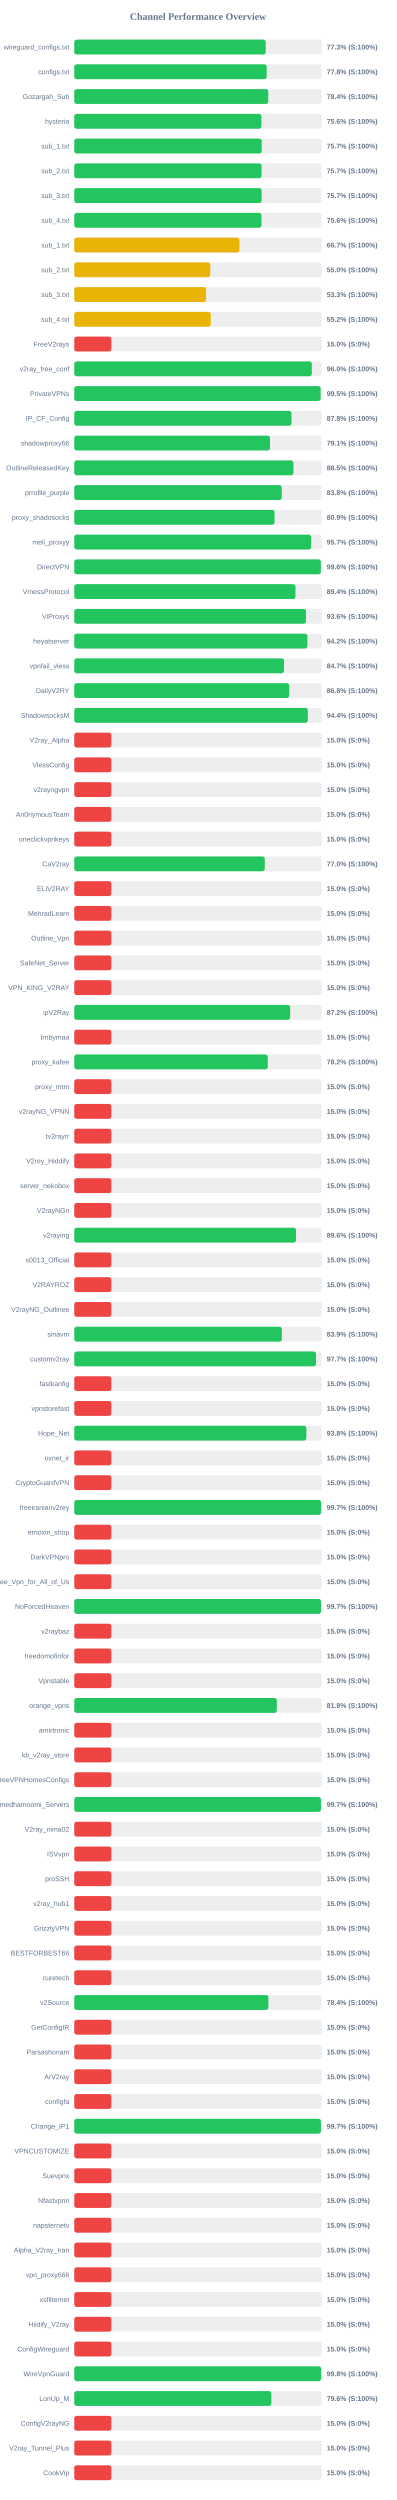
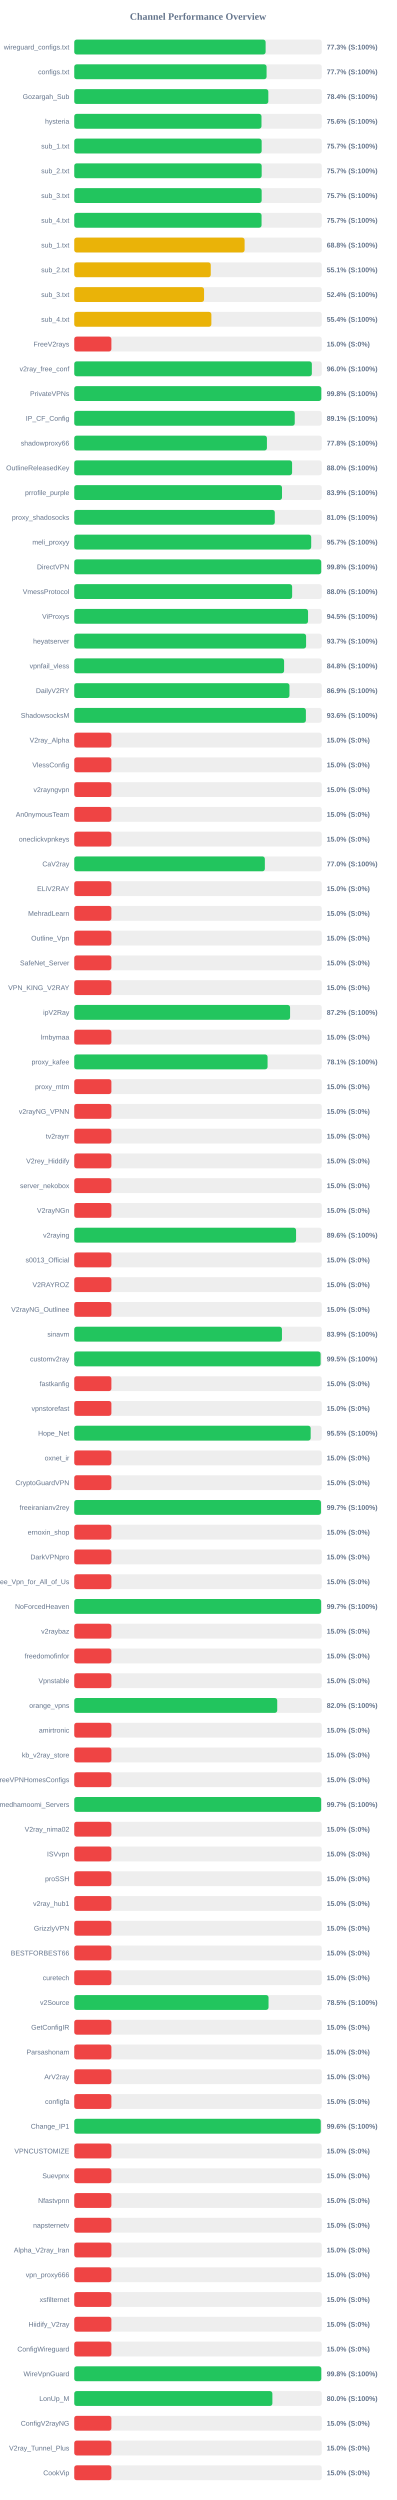
<svg xmlns="http://www.w3.org/2000/svg" width="800" height="5050" version="1.1">
  <style>
        .row { font: 14px Arial; fill: #64748b; }
        .score { font: bold 14px Arial; fill: #64748b; }
    </style>
  <text x="400" y="40" text-anchor="middle" font-size="20px" font-weight="bold" fill="#64748b">Channel Performance Overview</text>
  <rect x="150" y="80" width="500" height="30" fill="#eee" rx="5" />
-   <rect x="150" y="80" width="386.75" height="30" fill="#22c55e" rx="5" />
+   <rect x="150" y="80" width="386.55" height="30" fill="#22c55e" rx="5" />
  <text x="140" y="100" text-anchor="end" class="row">wireguard_configs.txt</text>
  <text x="660" y="100" text-anchor="start" class="score">77.3% (S:100%)</text>
  <rect x="150" y="130" width="500" height="30" fill="#eee" rx="5" />
-   <rect x="150" y="130" width="388.75" height="30" fill="#22c55e" rx="5" />
+   <rect x="150" y="130" width="388.5" height="30" fill="#22c55e" rx="5" />
  <text x="140" y="150" text-anchor="end" class="row">configs.txt</text>
-   <text x="660" y="150" text-anchor="start" class="score">77.8% (S:100%)</text>
+   <text x="660" y="150" text-anchor="start" class="score">77.7% (S:100%)</text>
  <rect x="150" y="180" width="500" height="30" fill="#eee" rx="5" />
-   <rect x="150" y="180" width="391.85" height="30" fill="#22c55e" rx="5" />
+   <rect x="150" y="180" width="392.0" height="30" fill="#22c55e" rx="5" />
  <text x="140" y="200" text-anchor="end" class="row">Gozargah_Sub</text>
  <text x="660" y="200" text-anchor="start" class="score">78.4% (S:100%)</text>
  <rect x="150" y="230" width="500" height="30" fill="#eee" rx="5" />
-   <rect x="150" y="230" width="378.05" height="30" fill="#22c55e" rx="5" />
+   <rect x="150" y="230" width="378.2" height="30" fill="#22c55e" rx="5" />
  <text x="140" y="250" text-anchor="end" class="row">hysteria</text>
  <text x="660" y="250" text-anchor="start" class="score">75.6% (S:100%)</text>
  <rect x="150" y="280" width="500" height="30" fill="#eee" rx="5" />
-   <rect x="150" y="280" width="378.65" height="30" fill="#22c55e" rx="5" />
+   <rect x="150" y="280" width="378.55" height="30" fill="#22c55e" rx="5" />
  <text x="140" y="300" text-anchor="end" class="row">sub_1.txt</text>
  <text x="660" y="300" text-anchor="start" class="score">75.7% (S:100%)</text>
  <rect x="150" y="330" width="500" height="30" fill="#eee" rx="5" />
-   <rect x="150" y="330" width="378.3" height="30" fill="#22c55e" rx="5" />
+   <rect x="150" y="330" width="378.6" height="30" fill="#22c55e" rx="5" />
  <text x="140" y="350" text-anchor="end" class="row">sub_2.txt</text>
  <text x="660" y="350" text-anchor="start" class="score">75.7% (S:100%)</text>
  <rect x="150" y="380" width="500" height="30" fill="#eee" rx="5" />
-   <rect x="150" y="380" width="378.45" height="30" fill="#22c55e" rx="5" />
+   <rect x="150" y="380" width="378.55" height="30" fill="#22c55e" rx="5" />
  <text x="140" y="400" text-anchor="end" class="row">sub_3.txt</text>
  <text x="660" y="400" text-anchor="start" class="score">75.7% (S:100%)</text>
  <rect x="150" y="430" width="500" height="30" fill="#eee" rx="5" />
-   <rect x="150" y="430" width="378.15" height="30" fill="#22c55e" rx="5" />
+   <rect x="150" y="430" width="378.35" height="30" fill="#22c55e" rx="5" />
  <text x="140" y="450" text-anchor="end" class="row">sub_4.txt</text>
-   <text x="660" y="450" text-anchor="start" class="score">75.6% (S:100%)</text>
+   <text x="660" y="450" text-anchor="start" class="score">75.7% (S:100%)</text>
  <rect x="150" y="480" width="500" height="30" fill="#eee" rx="5" />
-   <rect x="150" y="480" width="333.7" height="30" fill="#eab308" rx="5" />
+   <rect x="150" y="480" width="344.1" height="30" fill="#eab308" rx="5" />
  <text x="140" y="500" text-anchor="end" class="row">sub_1.txt</text>
-   <text x="660" y="500" text-anchor="start" class="score">66.7% (S:100%)</text>
+   <text x="660" y="500" text-anchor="start" class="score">68.8% (S:100%)</text>
  <rect x="150" y="530" width="500" height="30" fill="#eee" rx="5" />
-   <rect x="150" y="530" width="274.8" height="30" fill="#eab308" rx="5" />
+   <rect x="150" y="530" width="275.75" height="30" fill="#eab308" rx="5" />
  <text x="140" y="550" text-anchor="end" class="row">sub_2.txt</text>
-   <text x="660" y="550" text-anchor="start" class="score">55.0% (S:100%)</text>
+   <text x="660" y="550" text-anchor="start" class="score">55.1% (S:100%)</text>
  <rect x="150" y="580" width="500" height="30" fill="#eee" rx="5" />
-   <rect x="150" y="580" width="266.3" height="30" fill="#eab308" rx="5" />
+   <rect x="150" y="580" width="262.2" height="30" fill="#eab308" rx="5" />
  <text x="140" y="600" text-anchor="end" class="row">sub_3.txt</text>
-   <text x="660" y="600" text-anchor="start" class="score">53.3% (S:100%)</text>
+   <text x="660" y="600" text-anchor="start" class="score">52.4% (S:100%)</text>
  <rect x="150" y="630" width="500" height="30" fill="#eee" rx="5" />
-   <rect x="150" y="630" width="275.85" height="30" fill="#eab308" rx="5" />
+   <rect x="150" y="630" width="276.95" height="30" fill="#eab308" rx="5" />
  <text x="140" y="650" text-anchor="end" class="row">sub_4.txt</text>
-   <text x="660" y="650" text-anchor="start" class="score">55.2% (S:100%)</text>
+   <text x="660" y="650" text-anchor="start" class="score">55.4% (S:100%)</text>
  <rect x="150" y="680" width="500" height="30" fill="#eee" rx="5" />
  <rect x="150" y="680" width="75.0" height="30" fill="#ef4444" rx="5" />
  <text x="140" y="700" text-anchor="end" class="row">FreeV2rays</text>
  <text x="660" y="700" text-anchor="start" class="score">15.0% (S:0%)</text>
  <rect x="150" y="730" width="500" height="30" fill="#eee" rx="5" />
-   <rect x="150" y="730" width="479.9" height="30" fill="#22c55e" rx="5" />
+   <rect x="150" y="730" width="479.95" height="30" fill="#22c55e" rx="5" />
  <text x="140" y="750" text-anchor="end" class="row">v2ray_free_conf</text>
  <text x="660" y="750" text-anchor="start" class="score">96.0% (S:100%)</text>
  <rect x="150" y="780" width="500" height="30" fill="#eee" rx="5" />
-   <rect x="150" y="780" width="497.75" height="30" fill="#22c55e" rx="5" />
+   <rect x="150" y="780" width="499.0" height="30" fill="#22c55e" rx="5" />
  <text x="140" y="800" text-anchor="end" class="row">PrivateVPNs</text>
-   <text x="660" y="800" text-anchor="start" class="score">99.5% (S:100%)</text>
+   <text x="660" y="800" text-anchor="start" class="score">99.8% (S:100%)</text>
  <rect x="150" y="830" width="500" height="30" fill="#eee" rx="5" />
-   <rect x="150" y="830" width="438.85" height="30" fill="#22c55e" rx="5" />
+   <rect x="150" y="830" width="445.4" height="30" fill="#22c55e" rx="5" />
  <text x="140" y="850" text-anchor="end" class="row">IP_CF_Config</text>
-   <text x="660" y="850" text-anchor="start" class="score">87.8% (S:100%)</text>
+   <text x="660" y="850" text-anchor="start" class="score">89.1% (S:100%)</text>
  <rect x="150" y="880" width="500" height="30" fill="#eee" rx="5" />
-   <rect x="150" y="880" width="395.4" height="30" fill="#22c55e" rx="5" />
+   <rect x="150" y="880" width="389.2" height="30" fill="#22c55e" rx="5" />
  <text x="140" y="900" text-anchor="end" class="row">shadowproxy66</text>
-   <text x="660" y="900" text-anchor="start" class="score">79.1% (S:100%)</text>
+   <text x="660" y="900" text-anchor="start" class="score">77.8% (S:100%)</text>
  <rect x="150" y="930" width="500" height="30" fill="#eee" rx="5" />
-   <rect x="150" y="930" width="442.75" height="30" fill="#22c55e" rx="5" />
+   <rect x="150" y="930" width="440.0" height="30" fill="#22c55e" rx="5" />
  <text x="140" y="950" text-anchor="end" class="row">OutlineReleasedKey</text>
-   <text x="660" y="950" text-anchor="start" class="score">88.5% (S:100%)</text>
+   <text x="660" y="950" text-anchor="start" class="score">88.0% (S:100%)</text>
  <rect x="150" y="980" width="500" height="30" fill="#eee" rx="5" />
-   <rect x="150" y="980" width="419.15" height="30" fill="#22c55e" rx="5" />
+   <rect x="150" y="980" width="419.65" height="30" fill="#22c55e" rx="5" />
  <text x="140" y="1000" text-anchor="end" class="row">prrofile_purple</text>
-   <text x="660" y="1000" text-anchor="start" class="score">83.8% (S:100%)</text>
+   <text x="660" y="1000" text-anchor="start" class="score">83.9% (S:100%)</text>
  <rect x="150" y="1030" width="500" height="30" fill="#eee" rx="5" />
-   <rect x="150" y="1030" width="404.55" height="30" fill="#22c55e" rx="5" />
+   <rect x="150" y="1030" width="405.1" height="30" fill="#22c55e" rx="5" />
  <text x="140" y="1050" text-anchor="end" class="row">proxy_shadosocks</text>
-   <text x="660" y="1050" text-anchor="start" class="score">80.9% (S:100%)</text>
+   <text x="660" y="1050" text-anchor="start" class="score">81.0% (S:100%)</text>
  <rect x="150" y="1080" width="500" height="30" fill="#eee" rx="5" />
-   <rect x="150" y="1080" width="478.5" height="30" fill="#22c55e" rx="5" />
+   <rect x="150" y="1080" width="478.6" height="30" fill="#22c55e" rx="5" />
  <text x="140" y="1100" text-anchor="end" class="row">meli_proxyy</text>
  <text x="660" y="1100" text-anchor="start" class="score">95.7% (S:100%)</text>
  <rect x="150" y="1130" width="500" height="30" fill="#eee" rx="5" />
-   <rect x="150" y="1130" width="498.15" height="30" fill="#22c55e" rx="5" />
+   <rect x="150" y="1130" width="498.85" height="30" fill="#22c55e" rx="5" />
  <text x="140" y="1150" text-anchor="end" class="row">DirectVPN</text>
-   <text x="660" y="1150" text-anchor="start" class="score">99.6% (S:100%)</text>
+   <text x="660" y="1150" text-anchor="start" class="score">99.8% (S:100%)</text>
  <rect x="150" y="1180" width="500" height="30" fill="#eee" rx="5" />
-   <rect x="150" y="1180" width="446.85" height="30" fill="#22c55e" rx="5" />
+   <rect x="150" y="1180" width="440.1" height="30" fill="#22c55e" rx="5" />
  <text x="140" y="1200" text-anchor="end" class="row">VmessProtocol</text>
-   <text x="660" y="1200" text-anchor="start" class="score">89.4% (S:100%)</text>
+   <text x="660" y="1200" text-anchor="start" class="score">88.0% (S:100%)</text>
  <rect x="150" y="1230" width="500" height="30" fill="#eee" rx="5" />
-   <rect x="150" y="1230" width="468.2" height="30" fill="#22c55e" rx="5" />
+   <rect x="150" y="1230" width="472.25" height="30" fill="#22c55e" rx="5" />
  <text x="140" y="1250" text-anchor="end" class="row">ViProxys</text>
-   <text x="660" y="1250" text-anchor="start" class="score">93.6% (S:100%)</text>
+   <text x="660" y="1250" text-anchor="start" class="score">94.5% (S:100%)</text>
  <rect x="150" y="1280" width="500" height="30" fill="#eee" rx="5" />
-   <rect x="150" y="1280" width="470.95" height="30" fill="#22c55e" rx="5" />
+   <rect x="150" y="1280" width="468.3" height="30" fill="#22c55e" rx="5" />
  <text x="140" y="1300" text-anchor="end" class="row">heyatserver</text>
-   <text x="660" y="1300" text-anchor="start" class="score">94.2% (S:100%)</text>
+   <text x="660" y="1300" text-anchor="start" class="score">93.7% (S:100%)</text>
  <rect x="150" y="1330" width="500" height="30" fill="#eee" rx="5" />
-   <rect x="150" y="1330" width="423.7" height="30" fill="#22c55e" rx="5" />
+   <rect x="150" y="1330" width="423.85" height="30" fill="#22c55e" rx="5" />
  <text x="140" y="1350" text-anchor="end" class="row">vpnfail_vless</text>
-   <text x="660" y="1350" text-anchor="start" class="score">84.7% (S:100%)</text>
+   <text x="660" y="1350" text-anchor="start" class="score">84.8% (S:100%)</text>
  <rect x="150" y="1380" width="500" height="30" fill="#eee" rx="5" />
-   <rect x="150" y="1380" width="434.2" height="30" fill="#22c55e" rx="5" />
+   <rect x="150" y="1380" width="434.7" height="30" fill="#22c55e" rx="5" />
  <text x="140" y="1400" text-anchor="end" class="row">DailyV2RY</text>
-   <text x="660" y="1400" text-anchor="start" class="score">86.8% (S:100%)</text>
+   <text x="660" y="1400" text-anchor="start" class="score">86.9% (S:100%)</text>
  <rect x="150" y="1430" width="500" height="30" fill="#eee" rx="5" />
-   <rect x="150" y="1430" width="471.9" height="30" fill="#22c55e" rx="5" />
+   <rect x="150" y="1430" width="467.9" height="30" fill="#22c55e" rx="5" />
  <text x="140" y="1450" text-anchor="end" class="row">ShadowsocksM</text>
-   <text x="660" y="1450" text-anchor="start" class="score">94.4% (S:100%)</text>
+   <text x="660" y="1450" text-anchor="start" class="score">93.6% (S:100%)</text>
  <rect x="150" y="1480" width="500" height="30" fill="#eee" rx="5" />
  <rect x="150" y="1480" width="75.0" height="30" fill="#ef4444" rx="5" />
  <text x="140" y="1500" text-anchor="end" class="row">V2ray_Alpha</text>
  <text x="660" y="1500" text-anchor="start" class="score">15.0% (S:0%)</text>
  <rect x="150" y="1530" width="500" height="30" fill="#eee" rx="5" />
  <rect x="150" y="1530" width="75.0" height="30" fill="#ef4444" rx="5" />
  <text x="140" y="1550" text-anchor="end" class="row">VlessConfig</text>
  <text x="660" y="1550" text-anchor="start" class="score">15.0% (S:0%)</text>
  <rect x="150" y="1580" width="500" height="30" fill="#eee" rx="5" />
  <rect x="150" y="1580" width="75.0" height="30" fill="#ef4444" rx="5" />
  <text x="140" y="1600" text-anchor="end" class="row">v2rayngvpn</text>
  <text x="660" y="1600" text-anchor="start" class="score">15.0% (S:0%)</text>
  <rect x="150" y="1630" width="500" height="30" fill="#eee" rx="5" />
  <rect x="150" y="1630" width="75.0" height="30" fill="#ef4444" rx="5" />
  <text x="140" y="1650" text-anchor="end" class="row">An0nymousTeam</text>
  <text x="660" y="1650" text-anchor="start" class="score">15.0% (S:0%)</text>
  <rect x="150" y="1680" width="500" height="30" fill="#eee" rx="5" />
  <rect x="150" y="1680" width="75.0" height="30" fill="#ef4444" rx="5" />
  <text x="140" y="1700" text-anchor="end" class="row">oneclickvpnkeys</text>
  <text x="660" y="1700" text-anchor="start" class="score">15.0% (S:0%)</text>
  <rect x="150" y="1730" width="500" height="30" fill="#eee" rx="5" />
-   <rect x="150" y="1730" width="384.85" height="30" fill="#22c55e" rx="5" />
+   <rect x="150" y="1730" width="385.0" height="30" fill="#22c55e" rx="5" />
  <text x="140" y="1750" text-anchor="end" class="row">CaV2ray</text>
  <text x="660" y="1750" text-anchor="start" class="score">77.0% (S:100%)</text>
  <rect x="150" y="1780" width="500" height="30" fill="#eee" rx="5" />
  <rect x="150" y="1780" width="75.0" height="30" fill="#ef4444" rx="5" />
  <text x="140" y="1800" text-anchor="end" class="row">ELiV2RAY</text>
  <text x="660" y="1800" text-anchor="start" class="score">15.0% (S:0%)</text>
  <rect x="150" y="1830" width="500" height="30" fill="#eee" rx="5" />
  <rect x="150" y="1830" width="75.0" height="30" fill="#ef4444" rx="5" />
  <text x="140" y="1850" text-anchor="end" class="row">MehradLearn</text>
  <text x="660" y="1850" text-anchor="start" class="score">15.0% (S:0%)</text>
  <rect x="150" y="1880" width="500" height="30" fill="#eee" rx="5" />
  <rect x="150" y="1880" width="75.0" height="30" fill="#ef4444" rx="5" />
  <text x="140" y="1900" text-anchor="end" class="row">Outline_Vpn</text>
  <text x="660" y="1900" text-anchor="start" class="score">15.0% (S:0%)</text>
  <rect x="150" y="1930" width="500" height="30" fill="#eee" rx="5" />
  <rect x="150" y="1930" width="75.0" height="30" fill="#ef4444" rx="5" />
  <text x="140" y="1950" text-anchor="end" class="row">SafeNet_Server</text>
  <text x="660" y="1950" text-anchor="start" class="score">15.0% (S:0%)</text>
  <rect x="150" y="1980" width="500" height="30" fill="#eee" rx="5" />
  <rect x="150" y="1980" width="75.0" height="30" fill="#ef4444" rx="5" />
  <text x="140" y="2000" text-anchor="end" class="row">VPN_KING_V2RAY</text>
  <text x="660" y="2000" text-anchor="start" class="score">15.0% (S:0%)</text>
  <rect x="150" y="2030" width="500" height="30" fill="#eee" rx="5" />
-   <rect x="150" y="2030" width="436.1" height="30" fill="#22c55e" rx="5" />
+   <rect x="150" y="2030" width="435.95" height="30" fill="#22c55e" rx="5" />
  <text x="140" y="2050" text-anchor="end" class="row">ipV2Ray</text>
  <text x="660" y="2050" text-anchor="start" class="score">87.2% (S:100%)</text>
  <rect x="150" y="2080" width="500" height="30" fill="#eee" rx="5" />
  <rect x="150" y="2080" width="75.0" height="30" fill="#ef4444" rx="5" />
  <text x="140" y="2100" text-anchor="end" class="row">lrnbymaa</text>
  <text x="660" y="2100" text-anchor="start" class="score">15.0% (S:0%)</text>
  <rect x="150" y="2130" width="500" height="30" fill="#eee" rx="5" />
-   <rect x="150" y="2130" width="390.95" height="30" fill="#22c55e" rx="5" />
+   <rect x="150" y="2130" width="390.5" height="30" fill="#22c55e" rx="5" />
  <text x="140" y="2150" text-anchor="end" class="row">proxy_kafee</text>
-   <text x="660" y="2150" text-anchor="start" class="score">78.2% (S:100%)</text>
+   <text x="660" y="2150" text-anchor="start" class="score">78.1% (S:100%)</text>
  <rect x="150" y="2180" width="500" height="30" fill="#eee" rx="5" />
  <rect x="150" y="2180" width="75.0" height="30" fill="#ef4444" rx="5" />
  <text x="140" y="2200" text-anchor="end" class="row">proxy_mtm</text>
  <text x="660" y="2200" text-anchor="start" class="score">15.0% (S:0%)</text>
  <rect x="150" y="2230" width="500" height="30" fill="#eee" rx="5" />
  <rect x="150" y="2230" width="75.0" height="30" fill="#ef4444" rx="5" />
  <text x="140" y="2250" text-anchor="end" class="row">v2rayNG_VPNN</text>
  <text x="660" y="2250" text-anchor="start" class="score">15.0% (S:0%)</text>
  <rect x="150" y="2280" width="500" height="30" fill="#eee" rx="5" />
  <rect x="150" y="2280" width="75.0" height="30" fill="#ef4444" rx="5" />
  <text x="140" y="2300" text-anchor="end" class="row">tv2rayrr</text>
  <text x="660" y="2300" text-anchor="start" class="score">15.0% (S:0%)</text>
  <rect x="150" y="2330" width="500" height="30" fill="#eee" rx="5" />
  <rect x="150" y="2330" width="75.0" height="30" fill="#ef4444" rx="5" />
  <text x="140" y="2350" text-anchor="end" class="row">V2rey_Hiddify</text>
  <text x="660" y="2350" text-anchor="start" class="score">15.0% (S:0%)</text>
  <rect x="150" y="2380" width="500" height="30" fill="#eee" rx="5" />
  <rect x="150" y="2380" width="75.0" height="30" fill="#ef4444" rx="5" />
  <text x="140" y="2400" text-anchor="end" class="row">server_nekobox</text>
  <text x="660" y="2400" text-anchor="start" class="score">15.0% (S:0%)</text>
  <rect x="150" y="2430" width="500" height="30" fill="#eee" rx="5" />
  <rect x="150" y="2430" width="75.0" height="30" fill="#ef4444" rx="5" />
  <text x="140" y="2450" text-anchor="end" class="row">V2rayNGn</text>
  <text x="660" y="2450" text-anchor="start" class="score">15.0% (S:0%)</text>
  <rect x="150" y="2480" width="500" height="30" fill="#eee" rx="5" />
-   <rect x="150" y="2480" width="448.0" height="30" fill="#22c55e" rx="5" />
+   <rect x="150" y="2480" width="448.05" height="30" fill="#22c55e" rx="5" />
  <text x="140" y="2500" text-anchor="end" class="row">v2raying</text>
  <text x="660" y="2500" text-anchor="start" class="score">89.6% (S:100%)</text>
  <rect x="150" y="2530" width="500" height="30" fill="#eee" rx="5" />
  <rect x="150" y="2530" width="75.0" height="30" fill="#ef4444" rx="5" />
  <text x="140" y="2550" text-anchor="end" class="row">s0013_Official</text>
  <text x="660" y="2550" text-anchor="start" class="score">15.0% (S:0%)</text>
  <rect x="150" y="2580" width="500" height="30" fill="#eee" rx="5" />
  <rect x="150" y="2580" width="75.0" height="30" fill="#ef4444" rx="5" />
  <text x="140" y="2600" text-anchor="end" class="row">V2RAYROZ</text>
  <text x="660" y="2600" text-anchor="start" class="score">15.0% (S:0%)</text>
  <rect x="150" y="2630" width="500" height="30" fill="#eee" rx="5" />
  <rect x="150" y="2630" width="75.0" height="30" fill="#ef4444" rx="5" />
  <text x="140" y="2650" text-anchor="end" class="row">V2rayNG_Outlinee</text>
  <text x="660" y="2650" text-anchor="start" class="score">15.0% (S:0%)</text>
  <rect x="150" y="2680" width="500" height="30" fill="#eee" rx="5" />
-   <rect x="150" y="2680" width="419.4" height="30" fill="#22c55e" rx="5" />
+   <rect x="150" y="2680" width="419.55" height="30" fill="#22c55e" rx="5" />
  <text x="140" y="2700" text-anchor="end" class="row">sinavm</text>
  <text x="660" y="2700" text-anchor="start" class="score">83.9% (S:100%)</text>
  <rect x="150" y="2730" width="500" height="30" fill="#eee" rx="5" />
-   <rect x="150" y="2730" width="488.3" height="30" fill="#22c55e" rx="5" />
+   <rect x="150" y="2730" width="497.65" height="30" fill="#22c55e" rx="5" />
  <text x="140" y="2750" text-anchor="end" class="row">customv2ray</text>
-   <text x="660" y="2750" text-anchor="start" class="score">97.7% (S:100%)</text>
+   <text x="660" y="2750" text-anchor="start" class="score">99.5% (S:100%)</text>
  <rect x="150" y="2780" width="500" height="30" fill="#eee" rx="5" />
  <rect x="150" y="2780" width="75.0" height="30" fill="#ef4444" rx="5" />
  <text x="140" y="2800" text-anchor="end" class="row">fastkanfig</text>
  <text x="660" y="2800" text-anchor="start" class="score">15.0% (S:0%)</text>
  <rect x="150" y="2830" width="500" height="30" fill="#eee" rx="5" />
  <rect x="150" y="2830" width="75.0" height="30" fill="#ef4444" rx="5" />
  <text x="140" y="2850" text-anchor="end" class="row">vpnstorefast</text>
  <text x="660" y="2850" text-anchor="start" class="score">15.0% (S:0%)</text>
  <rect x="150" y="2880" width="500" height="30" fill="#eee" rx="5" />
-   <rect x="150" y="2880" width="468.9" height="30" fill="#22c55e" rx="5" />
+   <rect x="150" y="2880" width="477.55" height="30" fill="#22c55e" rx="5" />
  <text x="140" y="2900" text-anchor="end" class="row">Hope_Net</text>
-   <text x="660" y="2900" text-anchor="start" class="score">93.8% (S:100%)</text>
+   <text x="660" y="2900" text-anchor="start" class="score">95.5% (S:100%)</text>
  <rect x="150" y="2930" width="500" height="30" fill="#eee" rx="5" />
  <rect x="150" y="2930" width="75.0" height="30" fill="#ef4444" rx="5" />
  <text x="140" y="2950" text-anchor="end" class="row">oxnet_ir</text>
  <text x="660" y="2950" text-anchor="start" class="score">15.0% (S:0%)</text>
  <rect x="150" y="2980" width="500" height="30" fill="#eee" rx="5" />
  <rect x="150" y="2980" width="75.0" height="30" fill="#ef4444" rx="5" />
  <text x="140" y="3000" text-anchor="end" class="row">CryptoGuardVPN</text>
  <text x="660" y="3000" text-anchor="start" class="score">15.0% (S:0%)</text>
  <rect x="150" y="3030" width="500" height="30" fill="#eee" rx="5" />
-   <rect x="150" y="3030" width="498.6" height="30" fill="#22c55e" rx="5" />
+   <rect x="150" y="3030" width="498.35" height="30" fill="#22c55e" rx="5" />
  <text x="140" y="3050" text-anchor="end" class="row">freeiranianv2rey</text>
  <text x="660" y="3050" text-anchor="start" class="score">99.7% (S:100%)</text>
  <rect x="150" y="3080" width="500" height="30" fill="#eee" rx="5" />
  <rect x="150" y="3080" width="75.0" height="30" fill="#ef4444" rx="5" />
  <text x="140" y="3100" text-anchor="end" class="row">ernoxin_shop</text>
  <text x="660" y="3100" text-anchor="start" class="score">15.0% (S:0%)</text>
  <rect x="150" y="3130" width="500" height="30" fill="#eee" rx="5" />
  <rect x="150" y="3130" width="75.0" height="30" fill="#ef4444" rx="5" />
  <text x="140" y="3150" text-anchor="end" class="row">DarkVPNpro</text>
  <text x="660" y="3150" text-anchor="start" class="score">15.0% (S:0%)</text>
  <rect x="150" y="3180" width="500" height="30" fill="#eee" rx="5" />
  <rect x="150" y="3180" width="75.0" height="30" fill="#ef4444" rx="5" />
  <text x="140" y="3200" text-anchor="end" class="row">Free_Vpn_for_All_of_Us</text>
  <text x="660" y="3200" text-anchor="start" class="score">15.0% (S:0%)</text>
  <rect x="150" y="3230" width="500" height="30" fill="#eee" rx="5" />
-   <rect x="150" y="3230" width="498.45" height="30" fill="#22c55e" rx="5" />
+   <rect x="150" y="3230" width="498.65" height="30" fill="#22c55e" rx="5" />
  <text x="140" y="3250" text-anchor="end" class="row">NoForcedHeaven</text>
  <text x="660" y="3250" text-anchor="start" class="score">99.7% (S:100%)</text>
  <rect x="150" y="3280" width="500" height="30" fill="#eee" rx="5" />
  <rect x="150" y="3280" width="75.0" height="30" fill="#ef4444" rx="5" />
  <text x="140" y="3300" text-anchor="end" class="row">v2raybaz</text>
  <text x="660" y="3300" text-anchor="start" class="score">15.0% (S:0%)</text>
  <rect x="150" y="3330" width="500" height="30" fill="#eee" rx="5" />
  <rect x="150" y="3330" width="75.0" height="30" fill="#ef4444" rx="5" />
  <text x="140" y="3350" text-anchor="end" class="row">freedomofinfor</text>
  <text x="660" y="3350" text-anchor="start" class="score">15.0% (S:0%)</text>
  <rect x="150" y="3380" width="500" height="30" fill="#eee" rx="5" />
  <rect x="150" y="3380" width="75.0" height="30" fill="#ef4444" rx="5" />
  <text x="140" y="3400" text-anchor="end" class="row">Vpnstable</text>
  <text x="660" y="3400" text-anchor="start" class="score">15.0% (S:0%)</text>
  <rect x="150" y="3430" width="500" height="30" fill="#eee" rx="5" />
-   <rect x="150" y="3430" width="409.2" height="30" fill="#22c55e" rx="5" />
+   <rect x="150" y="3430" width="410.0" height="30" fill="#22c55e" rx="5" />
  <text x="140" y="3450" text-anchor="end" class="row">orange_vpns</text>
-   <text x="660" y="3450" text-anchor="start" class="score">81.8% (S:100%)</text>
+   <text x="660" y="3450" text-anchor="start" class="score">82.0% (S:100%)</text>
  <rect x="150" y="3480" width="500" height="30" fill="#eee" rx="5" />
  <rect x="150" y="3480" width="75.0" height="30" fill="#ef4444" rx="5" />
  <text x="140" y="3500" text-anchor="end" class="row">amirtronic</text>
  <text x="660" y="3500" text-anchor="start" class="score">15.0% (S:0%)</text>
  <rect x="150" y="3530" width="500" height="30" fill="#eee" rx="5" />
  <rect x="150" y="3530" width="75.0" height="30" fill="#ef4444" rx="5" />
  <text x="140" y="3550" text-anchor="end" class="row">kb_v2ray_store</text>
  <text x="660" y="3550" text-anchor="start" class="score">15.0% (S:0%)</text>
  <rect x="150" y="3580" width="500" height="30" fill="#eee" rx="5" />
  <rect x="150" y="3580" width="75.0" height="30" fill="#ef4444" rx="5" />
  <text x="140" y="3600" text-anchor="end" class="row">FreeVPNHomesConfigs</text>
  <text x="660" y="3600" text-anchor="start" class="score">15.0% (S:0%)</text>
  <rect x="150" y="3630" width="500" height="30" fill="#eee" rx="5" />
-   <rect x="150" y="3630" width="498.35" height="30" fill="#22c55e" rx="5" />
+   <rect x="150" y="3630" width="498.7" height="30" fill="#22c55e" rx="5" />
  <text x="140" y="3650" text-anchor="end" class="row">Ahmedhamoomi_Servers</text>
  <text x="660" y="3650" text-anchor="start" class="score">99.7% (S:100%)</text>
  <rect x="150" y="3680" width="500" height="30" fill="#eee" rx="5" />
  <rect x="150" y="3680" width="75.0" height="30" fill="#ef4444" rx="5" />
  <text x="140" y="3700" text-anchor="end" class="row">V2ray_nima02</text>
  <text x="660" y="3700" text-anchor="start" class="score">15.0% (S:0%)</text>
  <rect x="150" y="3730" width="500" height="30" fill="#eee" rx="5" />
  <rect x="150" y="3730" width="75.0" height="30" fill="#ef4444" rx="5" />
  <text x="140" y="3750" text-anchor="end" class="row">ISVvpn</text>
  <text x="660" y="3750" text-anchor="start" class="score">15.0% (S:0%)</text>
  <rect x="150" y="3780" width="500" height="30" fill="#eee" rx="5" />
  <rect x="150" y="3780" width="75.0" height="30" fill="#ef4444" rx="5" />
  <text x="140" y="3800" text-anchor="end" class="row">proSSH</text>
  <text x="660" y="3800" text-anchor="start" class="score">15.0% (S:0%)</text>
  <rect x="150" y="3830" width="500" height="30" fill="#eee" rx="5" />
  <rect x="150" y="3830" width="75.0" height="30" fill="#ef4444" rx="5" />
  <text x="140" y="3850" text-anchor="end" class="row">v2ray_hub1</text>
  <text x="660" y="3850" text-anchor="start" class="score">15.0% (S:0%)</text>
  <rect x="150" y="3880" width="500" height="30" fill="#eee" rx="5" />
  <rect x="150" y="3880" width="75.0" height="30" fill="#ef4444" rx="5" />
  <text x="140" y="3900" text-anchor="end" class="row">GrizzlyVPN</text>
  <text x="660" y="3900" text-anchor="start" class="score">15.0% (S:0%)</text>
  <rect x="150" y="3930" width="500" height="30" fill="#eee" rx="5" />
  <rect x="150" y="3930" width="75.0" height="30" fill="#ef4444" rx="5" />
  <text x="140" y="3950" text-anchor="end" class="row">BESTFORBEST66</text>
  <text x="660" y="3950" text-anchor="start" class="score">15.0% (S:0%)</text>
  <rect x="150" y="3980" width="500" height="30" fill="#eee" rx="5" />
  <rect x="150" y="3980" width="75.0" height="30" fill="#ef4444" rx="5" />
  <text x="140" y="4000" text-anchor="end" class="row">curetech</text>
  <text x="660" y="4000" text-anchor="start" class="score">15.0% (S:0%)</text>
  <rect x="150" y="4030" width="500" height="30" fill="#eee" rx="5" />
-   <rect x="150" y="4030" width="392.15" height="30" fill="#22c55e" rx="5" />
+   <rect x="150" y="4030" width="392.45" height="30" fill="#22c55e" rx="5" />
  <text x="140" y="4050" text-anchor="end" class="row">v2Source</text>
-   <text x="660" y="4050" text-anchor="start" class="score">78.4% (S:100%)</text>
+   <text x="660" y="4050" text-anchor="start" class="score">78.5% (S:100%)</text>
  <rect x="150" y="4080" width="500" height="30" fill="#eee" rx="5" />
  <rect x="150" y="4080" width="75.0" height="30" fill="#ef4444" rx="5" />
  <text x="140" y="4100" text-anchor="end" class="row">GetConfigIR</text>
  <text x="660" y="4100" text-anchor="start" class="score">15.0% (S:0%)</text>
  <rect x="150" y="4130" width="500" height="30" fill="#eee" rx="5" />
  <rect x="150" y="4130" width="75.0" height="30" fill="#ef4444" rx="5" />
  <text x="140" y="4150" text-anchor="end" class="row">Parsashonam</text>
  <text x="660" y="4150" text-anchor="start" class="score">15.0% (S:0%)</text>
  <rect x="150" y="4180" width="500" height="30" fill="#eee" rx="5" />
  <rect x="150" y="4180" width="75.0" height="30" fill="#ef4444" rx="5" />
  <text x="140" y="4200" text-anchor="end" class="row">ArV2ray</text>
  <text x="660" y="4200" text-anchor="start" class="score">15.0% (S:0%)</text>
  <rect x="150" y="4230" width="500" height="30" fill="#eee" rx="5" />
  <rect x="150" y="4230" width="75.0" height="30" fill="#ef4444" rx="5" />
  <text x="140" y="4250" text-anchor="end" class="row">configfa</text>
  <text x="660" y="4250" text-anchor="start" class="score">15.0% (S:0%)</text>
  <rect x="150" y="4280" width="500" height="30" fill="#eee" rx="5" />
-   <rect x="150" y="4280" width="498.3" height="30" fill="#22c55e" rx="5" />
+   <rect x="150" y="4280" width="497.95" height="30" fill="#22c55e" rx="5" />
  <text x="140" y="4300" text-anchor="end" class="row">Change_IP1</text>
-   <text x="660" y="4300" text-anchor="start" class="score">99.7% (S:100%)</text>
+   <text x="660" y="4300" text-anchor="start" class="score">99.6% (S:100%)</text>
  <rect x="150" y="4330" width="500" height="30" fill="#eee" rx="5" />
  <rect x="150" y="4330" width="75.0" height="30" fill="#ef4444" rx="5" />
  <text x="140" y="4350" text-anchor="end" class="row">VPNCUSTOMIZE</text>
  <text x="660" y="4350" text-anchor="start" class="score">15.0% (S:0%)</text>
  <rect x="150" y="4380" width="500" height="30" fill="#eee" rx="5" />
  <rect x="150" y="4380" width="75.0" height="30" fill="#ef4444" rx="5" />
  <text x="140" y="4400" text-anchor="end" class="row">Suevpnx</text>
  <text x="660" y="4400" text-anchor="start" class="score">15.0% (S:0%)</text>
  <rect x="150" y="4430" width="500" height="30" fill="#eee" rx="5" />
  <rect x="150" y="4430" width="75.0" height="30" fill="#ef4444" rx="5" />
  <text x="140" y="4450" text-anchor="end" class="row">Nfastvpnn</text>
  <text x="660" y="4450" text-anchor="start" class="score">15.0% (S:0%)</text>
  <rect x="150" y="4480" width="500" height="30" fill="#eee" rx="5" />
  <rect x="150" y="4480" width="75.0" height="30" fill="#ef4444" rx="5" />
  <text x="140" y="4500" text-anchor="end" class="row">napsternetv</text>
  <text x="660" y="4500" text-anchor="start" class="score">15.0% (S:0%)</text>
  <rect x="150" y="4530" width="500" height="30" fill="#eee" rx="5" />
  <rect x="150" y="4530" width="75.0" height="30" fill="#ef4444" rx="5" />
  <text x="140" y="4550" text-anchor="end" class="row">Alpha_V2ray_Iran</text>
  <text x="660" y="4550" text-anchor="start" class="score">15.0% (S:0%)</text>
  <rect x="150" y="4580" width="500" height="30" fill="#eee" rx="5" />
  <rect x="150" y="4580" width="75.0" height="30" fill="#ef4444" rx="5" />
  <text x="140" y="4600" text-anchor="end" class="row">vpn_proxy666</text>
  <text x="660" y="4600" text-anchor="start" class="score">15.0% (S:0%)</text>
  <rect x="150" y="4630" width="500" height="30" fill="#eee" rx="5" />
  <rect x="150" y="4630" width="75.0" height="30" fill="#ef4444" rx="5" />
  <text x="140" y="4650" text-anchor="end" class="row">xsfilternet</text>
  <text x="660" y="4650" text-anchor="start" class="score">15.0% (S:0%)</text>
  <rect x="150" y="4680" width="500" height="30" fill="#eee" rx="5" />
  <rect x="150" y="4680" width="75.0" height="30" fill="#ef4444" rx="5" />
  <text x="140" y="4700" text-anchor="end" class="row">Hiidify_V2ray</text>
  <text x="660" y="4700" text-anchor="start" class="score">15.0% (S:0%)</text>
  <rect x="150" y="4730" width="500" height="30" fill="#eee" rx="5" />
  <rect x="150" y="4730" width="75.0" height="30" fill="#ef4444" rx="5" />
  <text x="140" y="4750" text-anchor="end" class="row">ConfigWireguard</text>
  <text x="660" y="4750" text-anchor="start" class="score">15.0% (S:0%)</text>
  <rect x="150" y="4780" width="500" height="30" fill="#eee" rx="5" />
-   <rect x="150" y="4780" width="498.75" height="30" fill="#22c55e" rx="5" />
+   <rect x="150" y="4780" width="498.95" height="30" fill="#22c55e" rx="5" />
  <text x="140" y="4800" text-anchor="end" class="row">WireVpnGuard</text>
  <text x="660" y="4800" text-anchor="start" class="score">99.8% (S:100%)</text>
  <rect x="150" y="4830" width="500" height="30" fill="#eee" rx="5" />
-   <rect x="150" y="4830" width="398.1" height="30" fill="#22c55e" rx="5" />
+   <rect x="150" y="4830" width="400.2" height="30" fill="#22c55e" rx="5" />
  <text x="140" y="4850" text-anchor="end" class="row">LonUp_M</text>
-   <text x="660" y="4850" text-anchor="start" class="score">79.6% (S:100%)</text>
+   <text x="660" y="4850" text-anchor="start" class="score">80.0% (S:100%)</text>
  <rect x="150" y="4880" width="500" height="30" fill="#eee" rx="5" />
  <rect x="150" y="4880" width="75.0" height="30" fill="#ef4444" rx="5" />
  <text x="140" y="4900" text-anchor="end" class="row">ConfigV2rayNG</text>
  <text x="660" y="4900" text-anchor="start" class="score">15.0% (S:0%)</text>
  <rect x="150" y="4930" width="500" height="30" fill="#eee" rx="5" />
  <rect x="150" y="4930" width="75.0" height="30" fill="#ef4444" rx="5" />
  <text x="140" y="4950" text-anchor="end" class="row">V2ray_Tunnel_Plus</text>
  <text x="660" y="4950" text-anchor="start" class="score">15.0% (S:0%)</text>
  <rect x="150" y="4980" width="500" height="30" fill="#eee" rx="5" />
  <rect x="150" y="4980" width="75.0" height="30" fill="#ef4444" rx="5" />
  <text x="140" y="5000" text-anchor="end" class="row">CookVip</text>
  <text x="660" y="5000" text-anchor="start" class="score">15.0% (S:0%)</text>
</svg>
